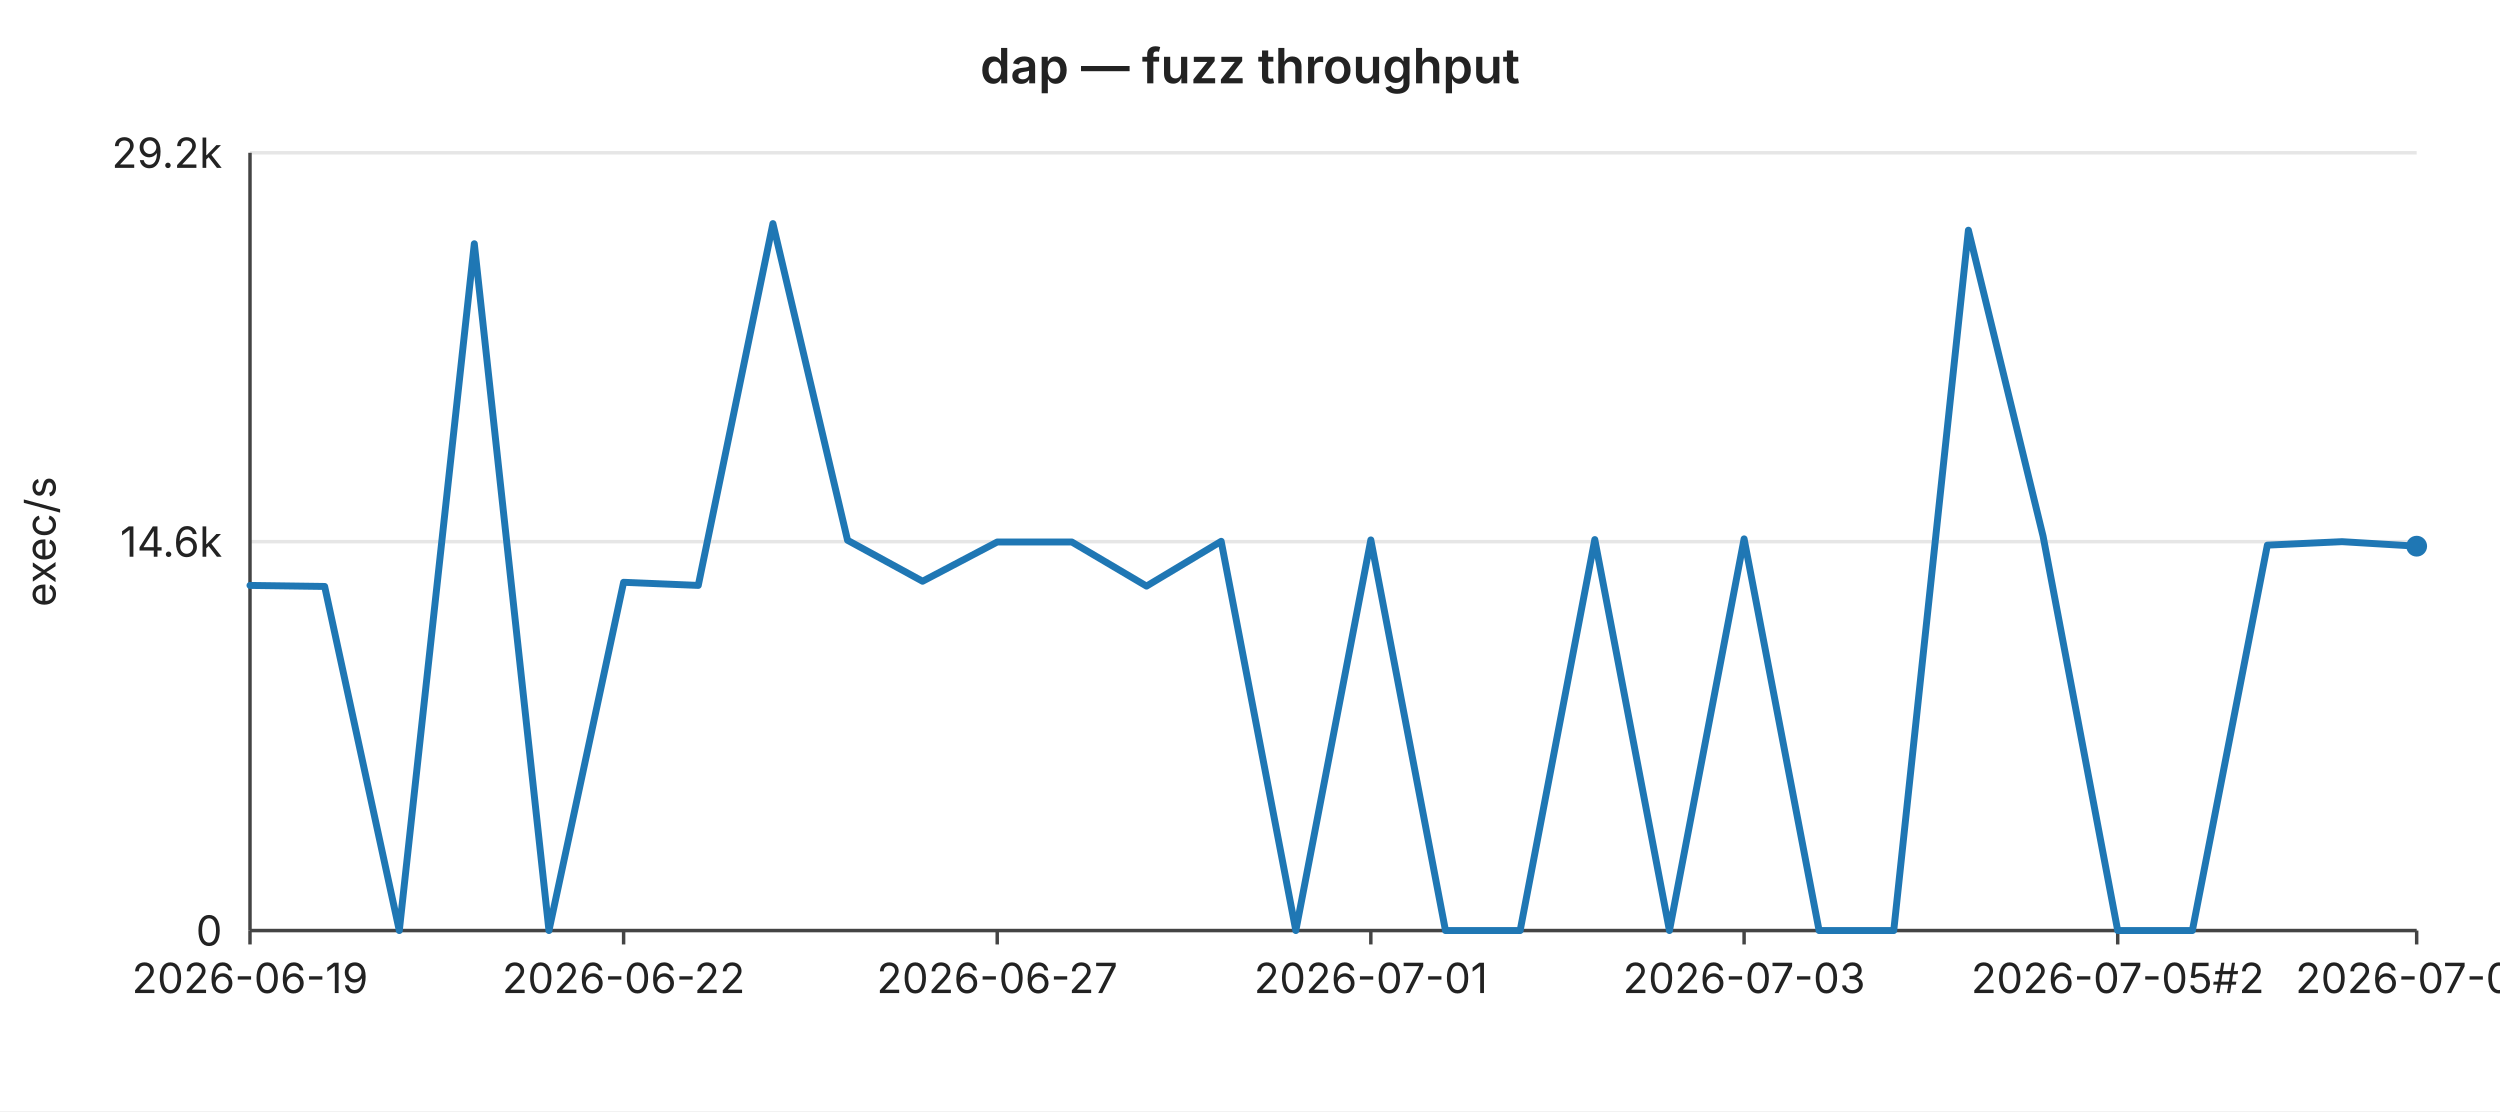
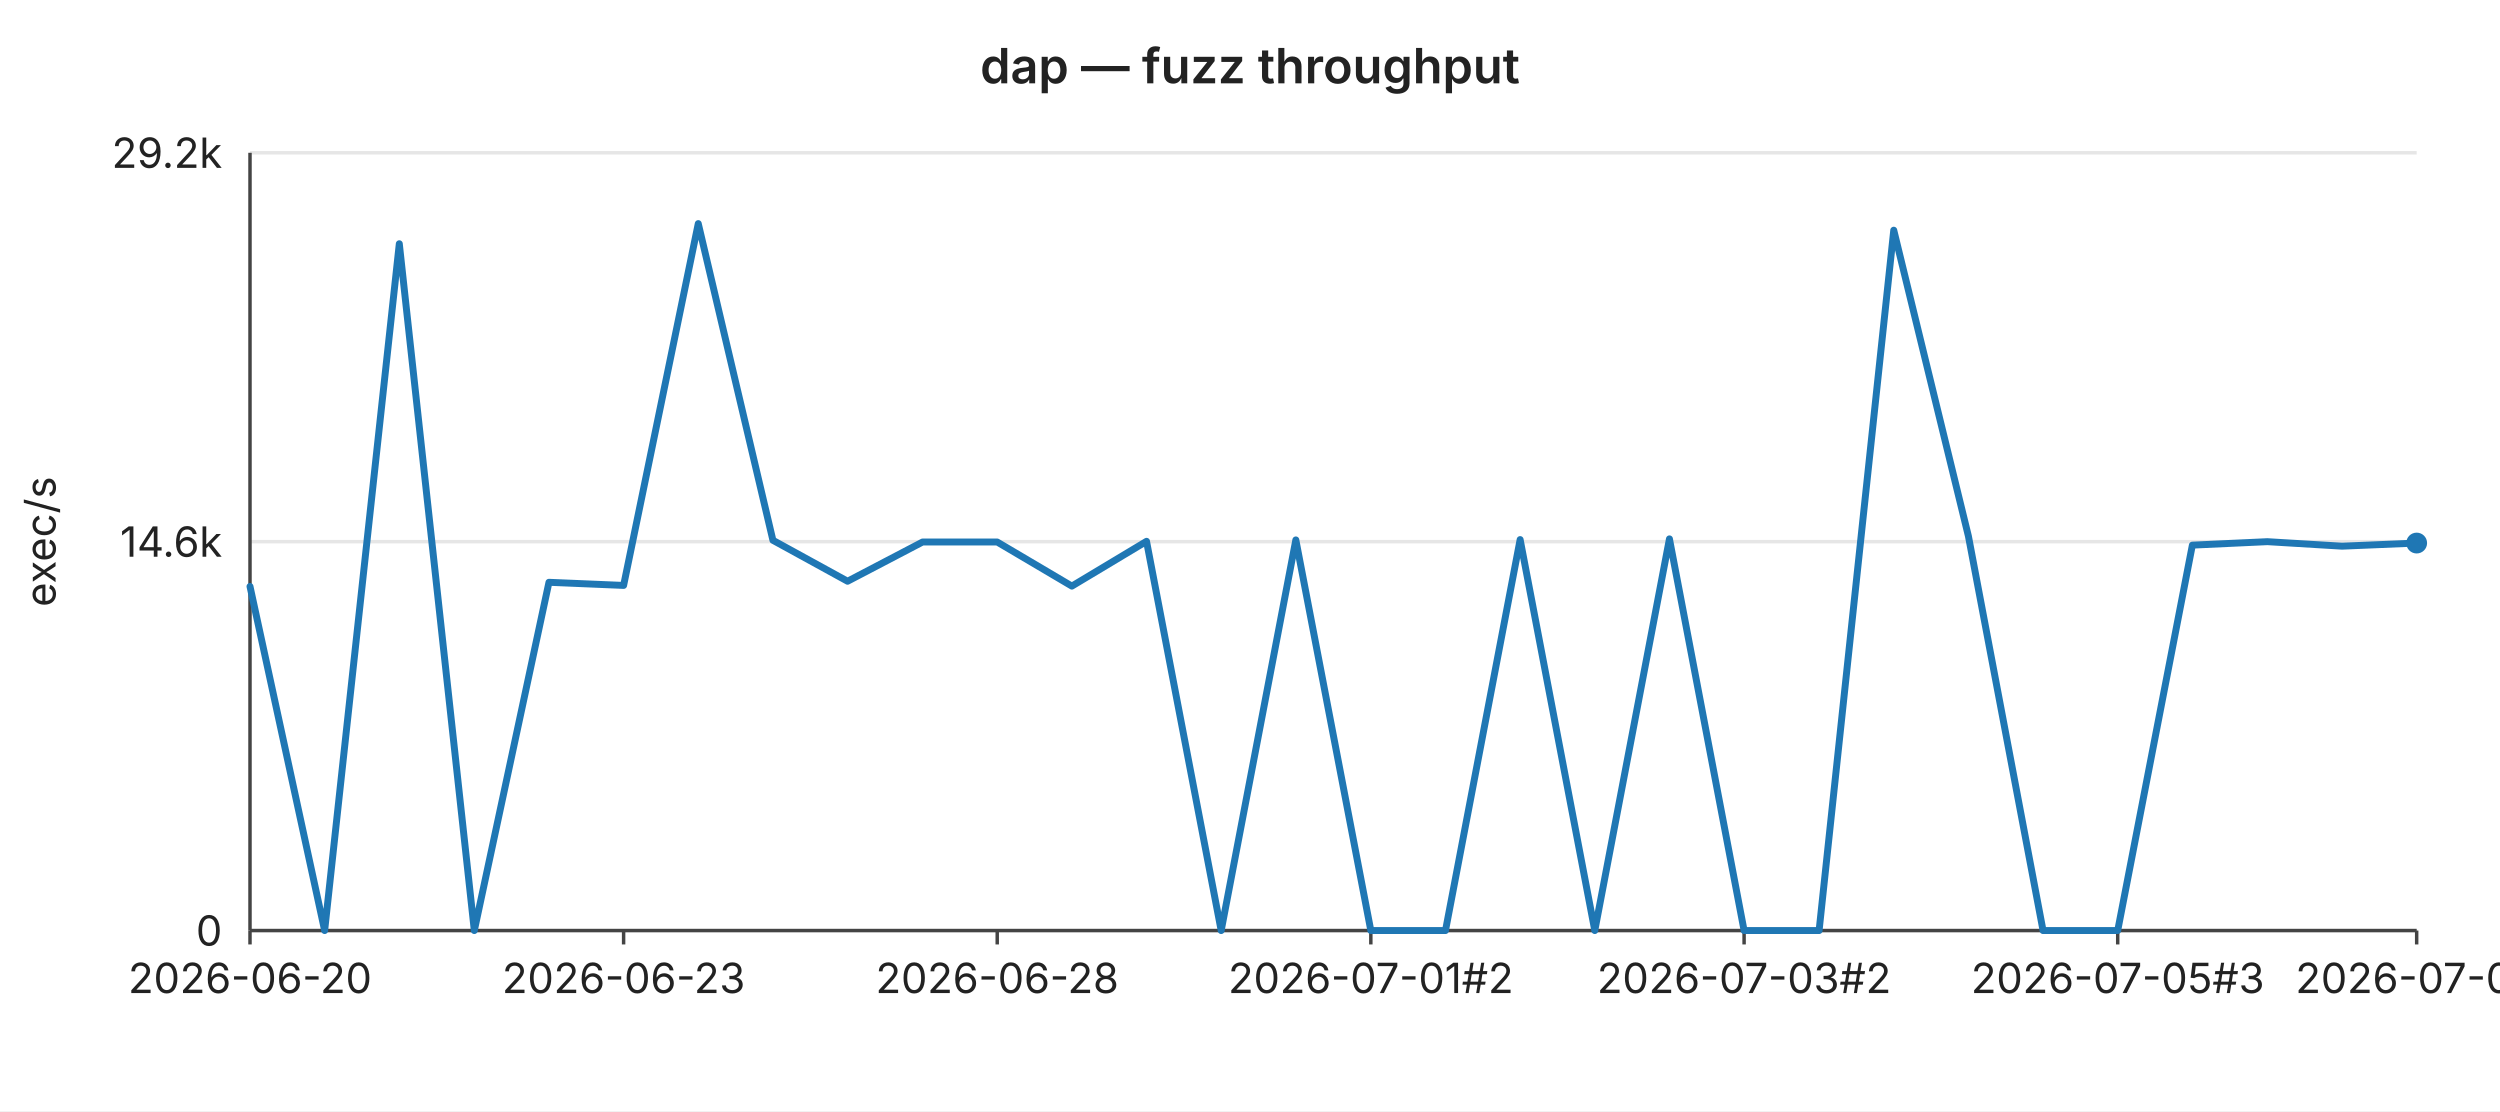
<svg xmlns="http://www.w3.org/2000/svg" width="720" height="320" viewBox="0 0 720 320" font-family="-apple-system,BlinkMacSystemFont,Segoe UI,sans-serif" font-size="12">
  <rect width="720" height="320" fill="#ffffff" />
  <text x="360" y="24" text-anchor="middle" font-size="14" font-weight="600" fill="#222">dap — fuzz throughput</text>
  <line x1="72" y1="44.0" x2="696" y2="44.0" stroke="#e6e6e6" stroke-width="1" />
  <text x="64" y="44.0" text-anchor="end" dominant-baseline="middle" fill="#222">29.2k</text>
  <line x1="72" y1="156.0" x2="696" y2="156.0" stroke="#e6e6e6" stroke-width="1" />
  <text x="64" y="156.0" text-anchor="end" dominant-baseline="middle" fill="#222">14.6k</text>
  <line x1="72" y1="268.0" x2="696" y2="268.0" stroke="#e6e6e6" stroke-width="1" />
  <text x="64" y="268.0" text-anchor="end" dominant-baseline="middle" fill="#222">0</text>
  <text x="16" y="156" text-anchor="middle" fill="#222" transform="rotate(-90 16 156)">exec/s</text>
  <line x1="72" y1="44" x2="72" y2="268" stroke="#444" stroke-width="1" />
  <line x1="72" y1="268" x2="696" y2="268" stroke="#444" stroke-width="1" />
  <line x1="72.0" y1="268" x2="72.0" y2="272" stroke="#444" stroke-width="1" />
-   <text x="72.0" y="286" text-anchor="middle" fill="#222">2026-06-19</text>
+   <text x="72.0" y="286" text-anchor="middle" fill="#222">2026-06-20</text>
  <line x1="179.6" y1="268" x2="179.6" y2="272" stroke="#444" stroke-width="1" />
-   <text x="179.6" y="286" text-anchor="middle" fill="#222">2026-06-22</text>
+   <text x="179.6" y="286" text-anchor="middle" fill="#222">2026-06-23</text>
  <line x1="287.2" y1="268" x2="287.2" y2="272" stroke="#444" stroke-width="1" />
-   <text x="287.2" y="286" text-anchor="middle" fill="#222">2026-06-27</text>
+   <text x="287.2" y="286" text-anchor="middle" fill="#222">2026-06-28</text>
  <line x1="394.8" y1="268" x2="394.8" y2="272" stroke="#444" stroke-width="1" />
-   <text x="394.8" y="286" text-anchor="middle" fill="#222">2026-07-01</text>
+   <text x="394.8" y="286" text-anchor="middle" fill="#222">2026-07-01#2</text>
  <line x1="502.3" y1="268" x2="502.3" y2="272" stroke="#444" stroke-width="1" />
-   <text x="502.3" y="286" text-anchor="middle" fill="#222">2026-07-03</text>
+   <text x="502.3" y="286" text-anchor="middle" fill="#222">2026-07-03#2</text>
  <line x1="609.9" y1="268" x2="609.9" y2="272" stroke="#444" stroke-width="1" />
-   <text x="609.9" y="286" text-anchor="middle" fill="#222">2026-07-05#2</text>
+   <text x="609.9" y="286" text-anchor="middle" fill="#222">2026-07-05#3</text>
  <line x1="696.0" y1="268" x2="696.0" y2="272" stroke="#444" stroke-width="1" />
-   <text x="696.0" y="286" text-anchor="middle" fill="#222">2026-07-08</text>
-   <polyline fill="none" stroke="#1f77b4" stroke-width="2" stroke-linejoin="round" stroke-linecap="round" points="72.0,168.6 93.5,168.9 115.0,268.0 136.6,70.2 158.1,268.0 179.6,167.7 201.1,168.6 222.6,64.4 244.1,155.6 265.7,167.4 287.2,156.1 308.7,156.1 330.2,168.8 351.7,155.9 373.2,268.0 394.8,155.5 416.3,268.0 437.8,268.0 459.3,155.4 480.8,268.0 502.3,155.2 523.9,268.0 545.4,268.0 566.9,66.3 588.4,154.4 609.9,268.0 631.4,268.0 653.0,157.0 674.5,156.0 696.0,157.3" />
-   <circle cx="696.0" cy="157.3" r="3" fill="#1f77b4" />
+   <text x="696.0" y="286" text-anchor="middle" fill="#222">2026-07-09</text>
+   <polyline fill="none" stroke="#1f77b4" stroke-width="2" stroke-linejoin="round" stroke-linecap="round" points="72.0,168.9 93.5,268.0 115.0,70.2 136.6,268.0 158.1,167.7 179.6,168.6 201.1,64.4 222.6,155.6 244.1,167.4 265.7,156.1 287.2,156.1 308.7,168.8 330.2,155.9 351.7,268.0 373.2,155.5 394.8,268.0 416.3,268.0 437.8,155.4 459.3,268.0 480.8,155.2 502.3,268.0 523.9,268.0 545.4,66.3 566.9,154.4 588.4,268.0 609.9,268.0 631.4,157.0 653.0,156.0 674.5,157.3 696.0,156.4" />
+   <circle cx="696.0" cy="156.4" r="3" fill="#1f77b4" />
</svg>
